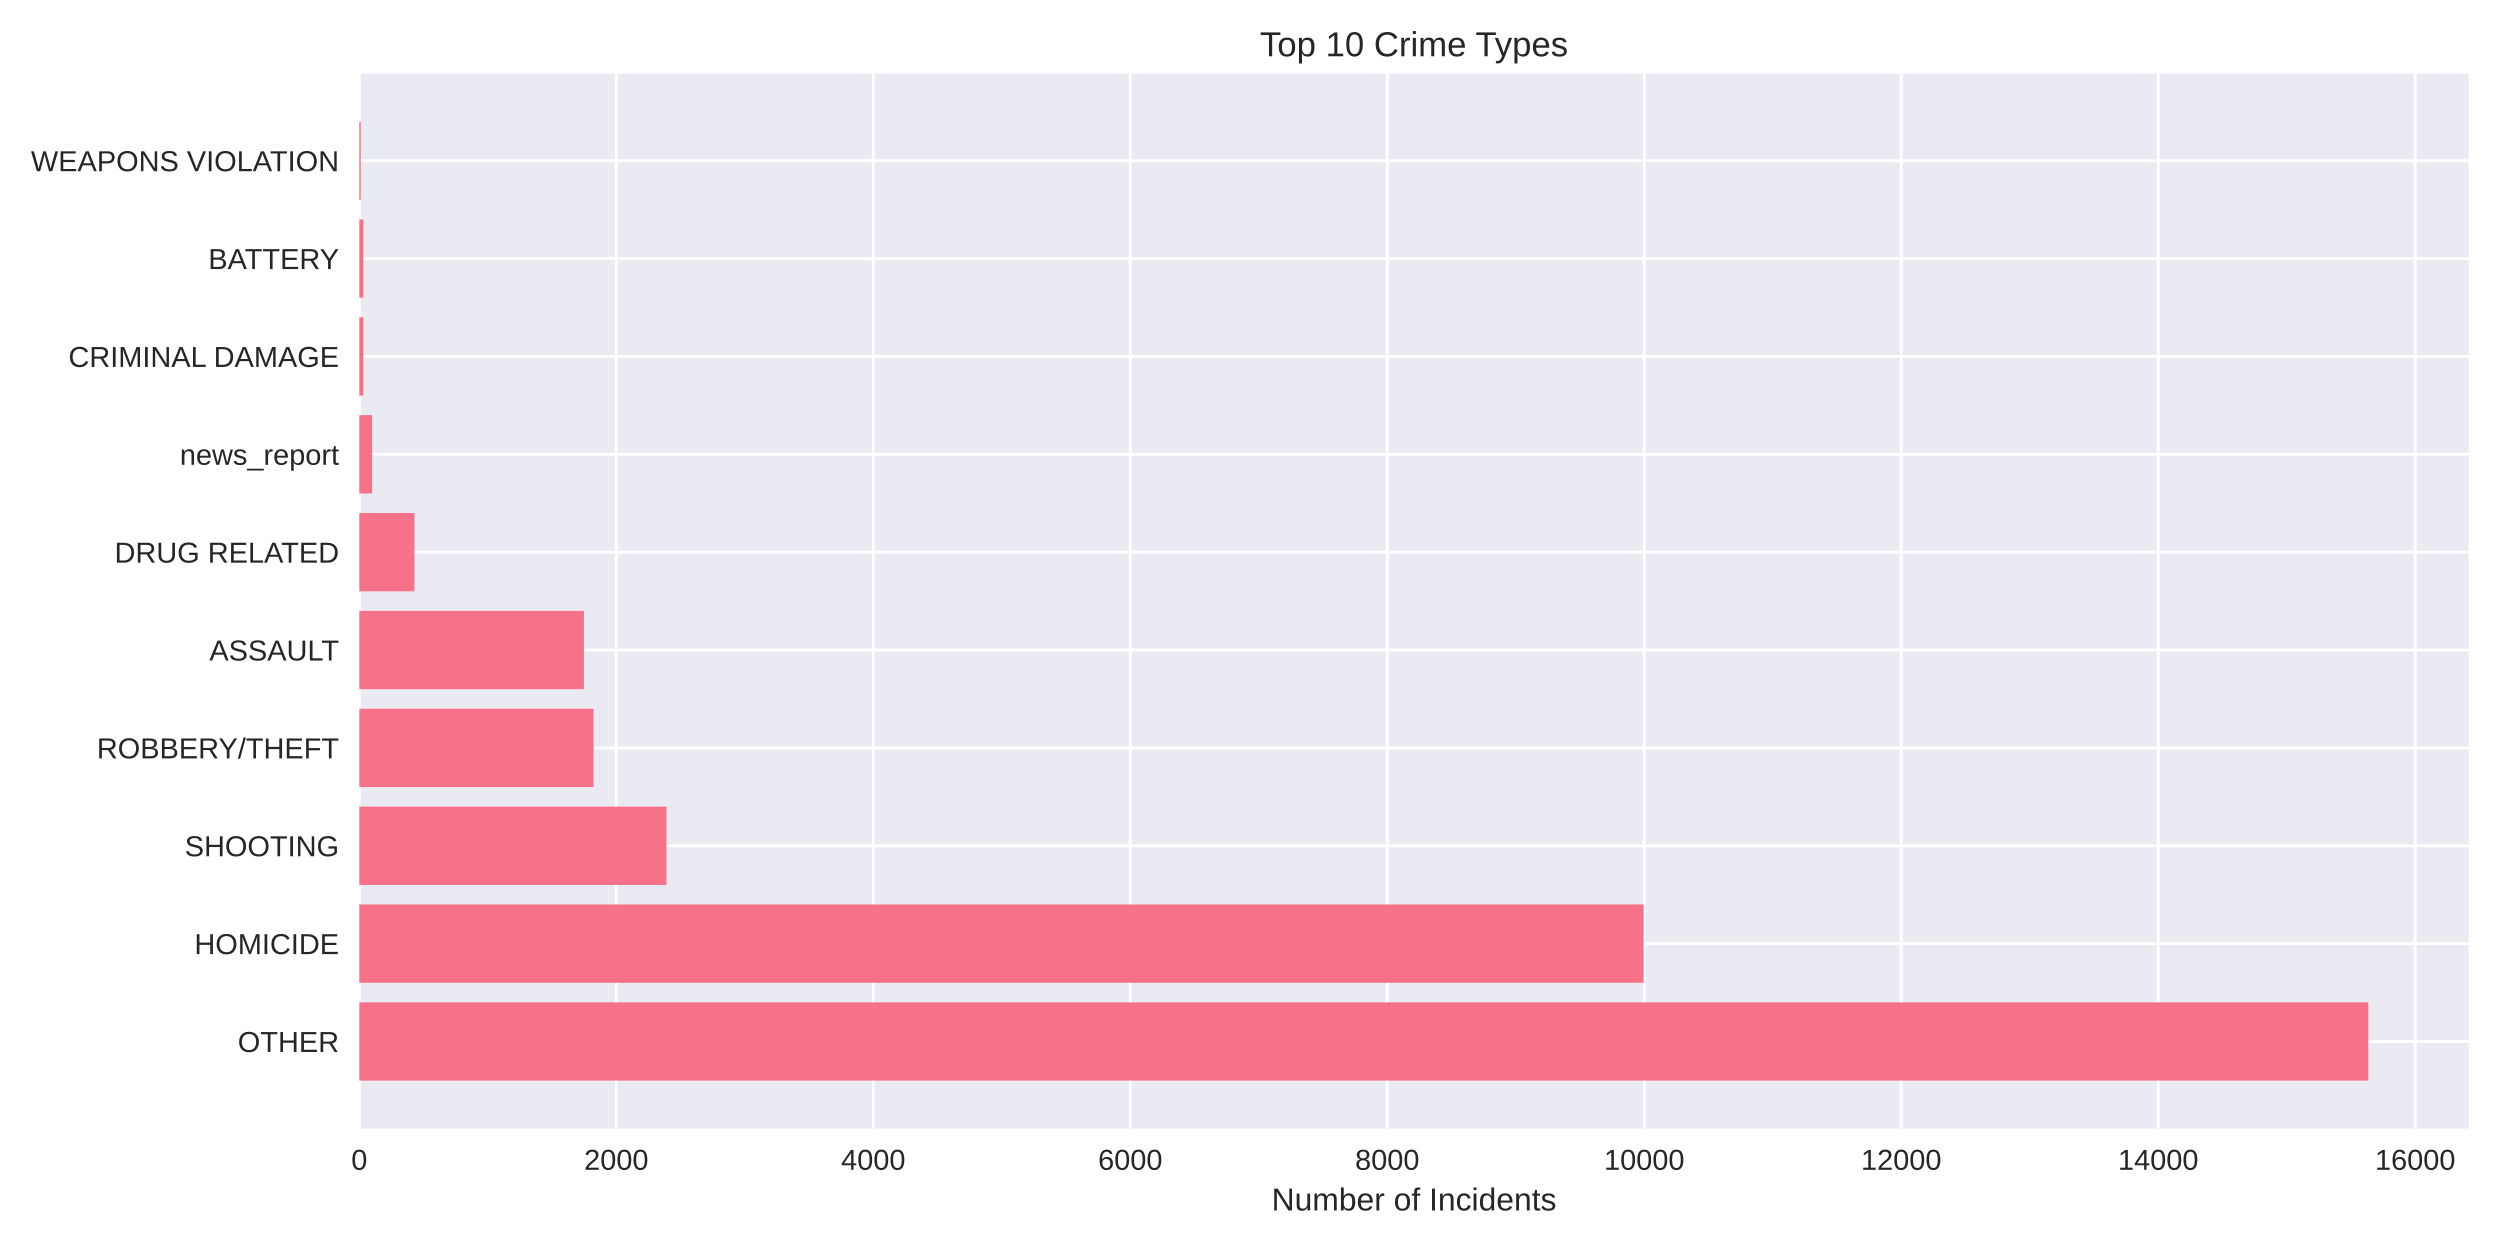
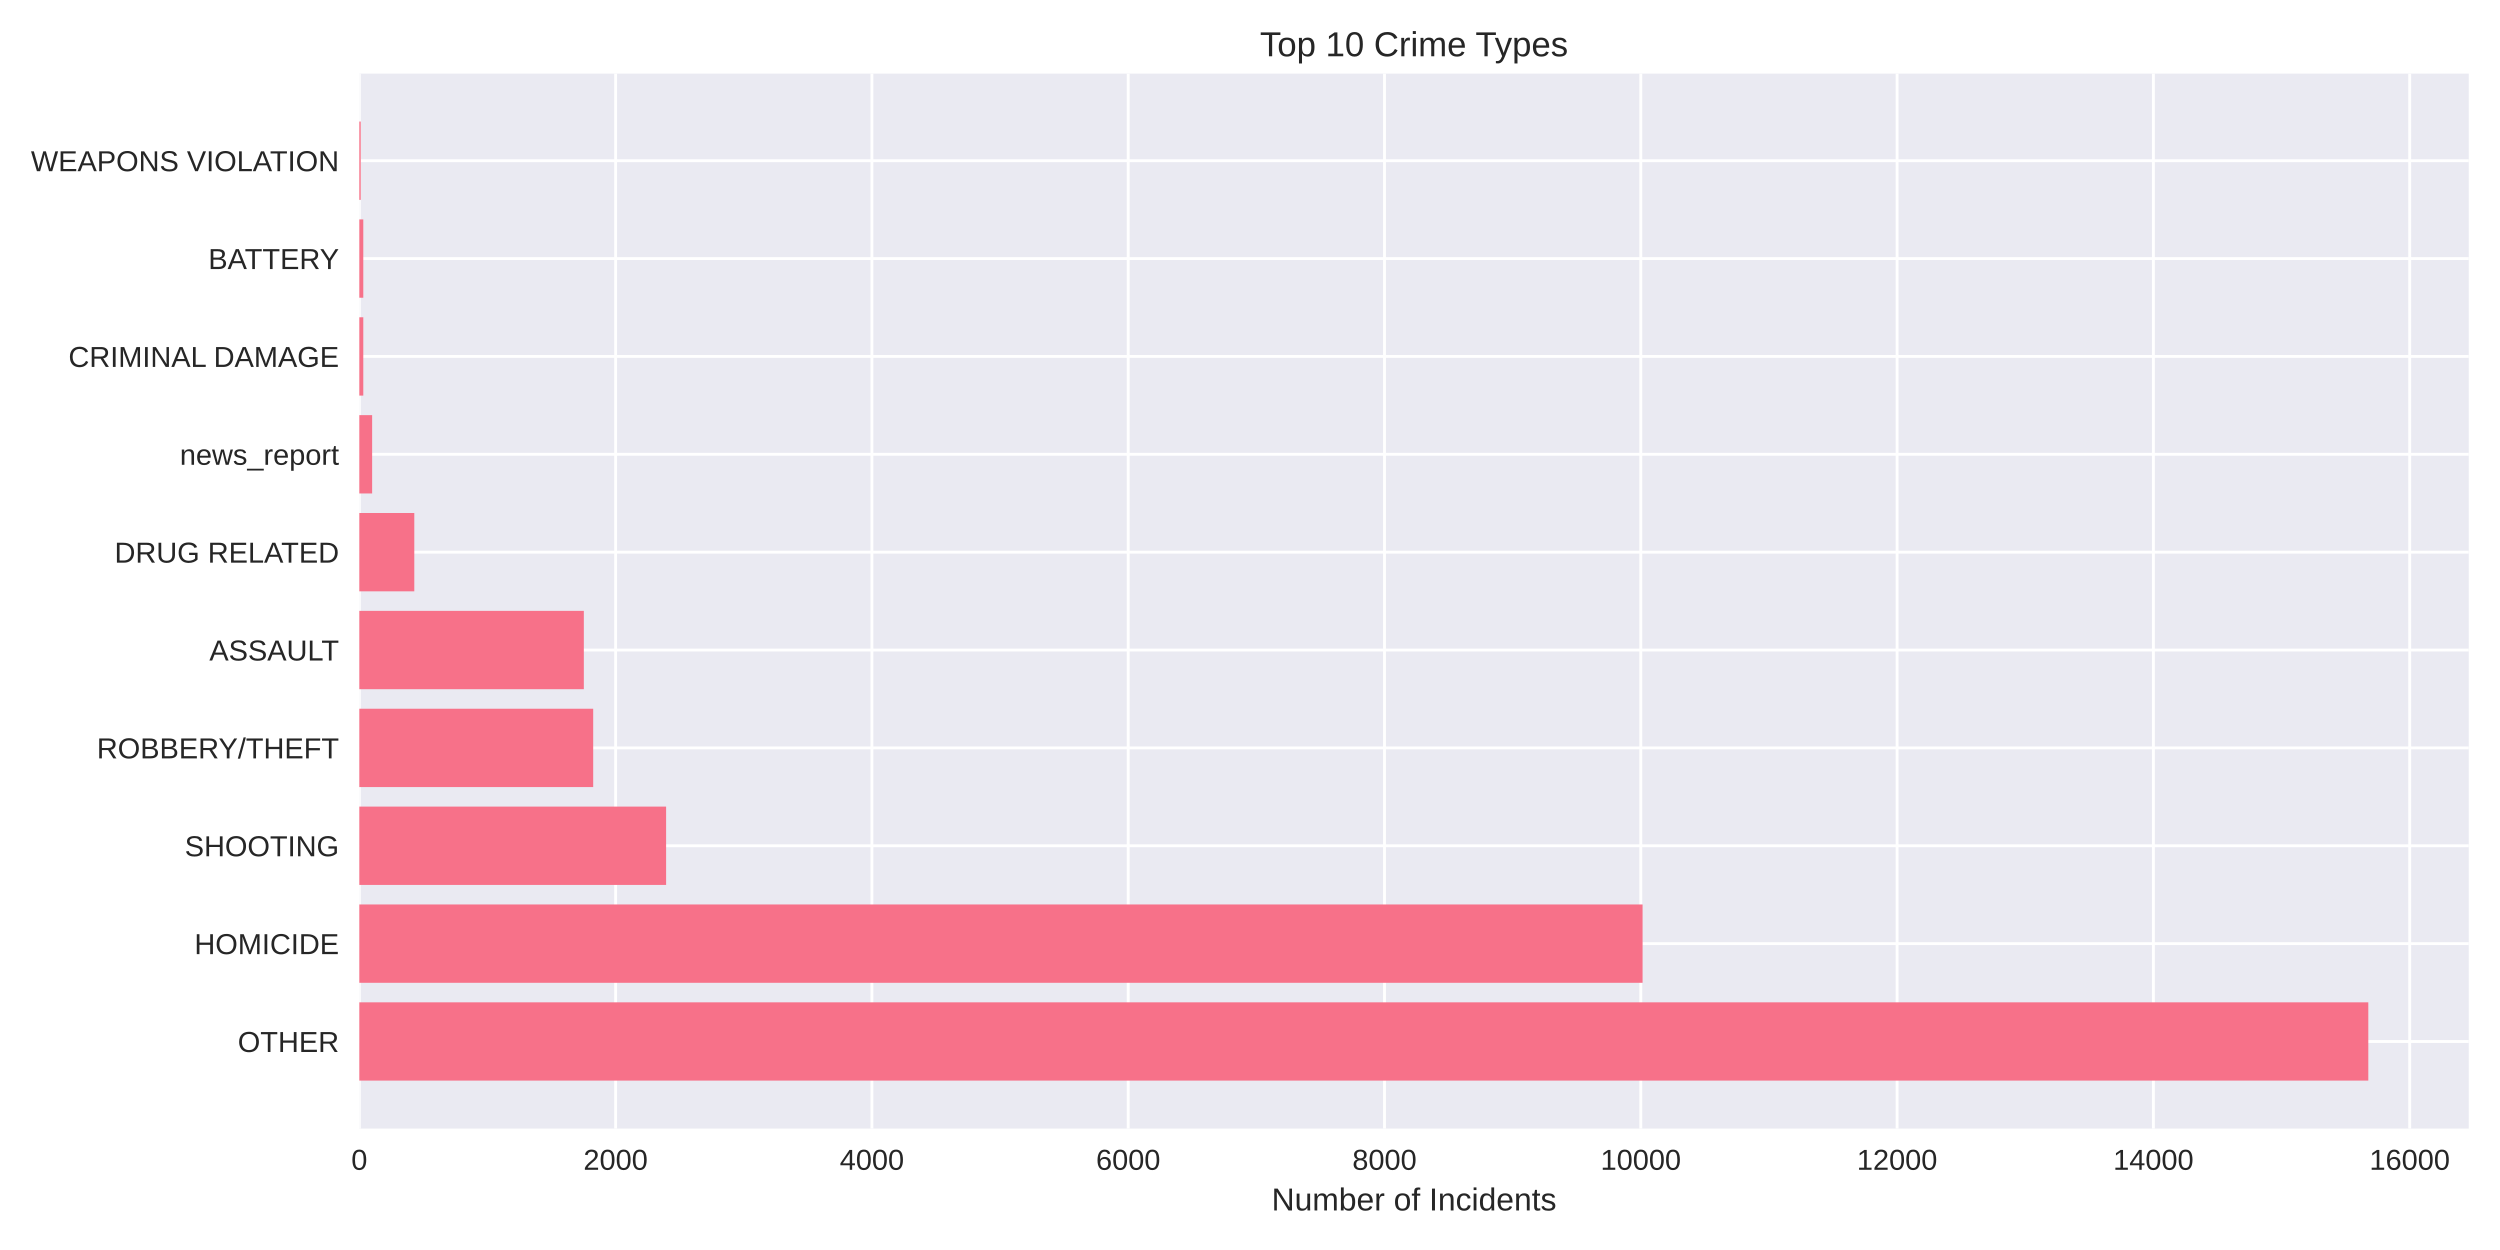
<svg xmlns="http://www.w3.org/2000/svg" width="864pt" height="432pt" viewBox="0 0 864 432" version="1.1">
  <defs>
    <style type="text/css">*{stroke-linejoin: round; stroke-linecap: butt}</style>
  </defs>
  <g id="figure_1">
    <g id="patch_1">
      <path d="M 0 432  L 864 432  L 864 0  L 0 0  z " style="fill: #ffffff" />
    </g>
    <g id="axes_1">
      <g id="patch_2">
        <path d="M 124.18 390.04  L 853.2 390.04  L 853.2 25.44  L 124.18 25.44  z " style="fill: #eaeaf2" />
      </g>
      <g id="matplotlib.axis_1">
        <g id="xtick_1">
          <g id="line2d_1">
-             <path d="M 124.18 390.04  L 124.18 25.44  " clip-path="url(#pfc2d08a985)" style="fill: none; stroke: #ffffff; stroke-linecap: round" />
+             <path d="M 124.18 390.04  L 124.18 25.44  " clip-path="url(#pe5cc4db46c)" style="fill: none; stroke: #ffffff; stroke-linecap: round" />
          </g>
          <g id="line2d_2" />
          <g id="text_1">
            <text style="fill: #262626; font: 10px 'Arial', 'Liberation Sans', 'DejaVu Sans', 'Bitstream Vera Sans', sans-serif; text-anchor: middle" x="124.18" y="404.287" transform="rotate(-0 124.18 404.2869)">0</text>
          </g>
        </g>
        <g id="xtick_2">
          <g id="line2d_3">
-             <path d="M 212.994 390.04  L 212.994 25.44  " clip-path="url(#pfc2d08a985)" style="fill: none; stroke: #ffffff; stroke-linecap: round" />
+             <path d="M 212.756 390.04  L 212.756 25.44  " clip-path="url(#pe5cc4db46c)" style="fill: none; stroke: #ffffff; stroke-linecap: round" />
          </g>
          <g id="line2d_4" />
          <g id="text_2">
-             <text style="fill: #262626; font: 10px 'Arial', 'Liberation Sans', 'DejaVu Sans', 'Bitstream Vera Sans', sans-serif; text-anchor: middle" x="212.994" y="404.287" transform="rotate(-0 212.9942 404.2869)">2000</text>
+             <text style="fill: #262626; font: 10px 'Arial', 'Liberation Sans', 'DejaVu Sans', 'Bitstream Vera Sans', sans-serif; text-anchor: middle" x="212.756" y="404.287" transform="rotate(-0 212.7562 404.2869)">2000</text>
          </g>
        </g>
        <g id="xtick_3">
          <g id="line2d_5">
-             <path d="M 301.808 390.04  L 301.808 25.44  " clip-path="url(#pfc2d08a985)" style="fill: none; stroke: #ffffff; stroke-linecap: round" />
+             <path d="M 301.332 390.04  L 301.332 25.44  " clip-path="url(#pe5cc4db46c)" style="fill: none; stroke: #ffffff; stroke-linecap: round" />
          </g>
          <g id="line2d_6" />
          <g id="text_3">
-             <text style="fill: #262626; font: 10px 'Arial', 'Liberation Sans', 'DejaVu Sans', 'Bitstream Vera Sans', sans-serif; text-anchor: middle" x="301.808" y="404.287" transform="rotate(-0 301.8083 404.2869)">4000</text>
+             <text style="fill: #262626; font: 10px 'Arial', 'Liberation Sans', 'DejaVu Sans', 'Bitstream Vera Sans', sans-serif; text-anchor: middle" x="301.332" y="404.287" transform="rotate(-0 301.3325 404.2869)">4000</text>
          </g>
        </g>
        <g id="xtick_4">
          <g id="line2d_7">
-             <path d="M 390.623 390.04  L 390.623 25.44  " clip-path="url(#pfc2d08a985)" style="fill: none; stroke: #ffffff; stroke-linecap: round" />
+             <path d="M 389.909 390.04  L 389.909 25.44  " clip-path="url(#pe5cc4db46c)" style="fill: none; stroke: #ffffff; stroke-linecap: round" />
          </g>
          <g id="line2d_8" />
          <g id="text_4">
-             <text style="fill: #262626; font: 10px 'Arial', 'Liberation Sans', 'DejaVu Sans', 'Bitstream Vera Sans', sans-serif; text-anchor: middle" x="390.623" y="404.287" transform="rotate(-0 390.6225 404.2869)">6000</text>
+             <text style="fill: #262626; font: 10px 'Arial', 'Liberation Sans', 'DejaVu Sans', 'Bitstream Vera Sans', sans-serif; text-anchor: middle" x="389.909" y="404.287" transform="rotate(-0 389.9087 404.2869)">6000</text>
          </g>
        </g>
        <g id="xtick_5">
          <g id="line2d_9">
-             <path d="M 479.437 390.04  L 479.437 25.44  " clip-path="url(#pfc2d08a985)" style="fill: none; stroke: #ffffff; stroke-linecap: round" />
+             <path d="M 478.485 390.04  L 478.485 25.44  " clip-path="url(#pe5cc4db46c)" style="fill: none; stroke: #ffffff; stroke-linecap: round" />
          </g>
          <g id="line2d_10" />
          <g id="text_5">
-             <text style="fill: #262626; font: 10px 'Arial', 'Liberation Sans', 'DejaVu Sans', 'Bitstream Vera Sans', sans-serif; text-anchor: middle" x="479.437" y="404.287" transform="rotate(-0 479.4367 404.2869)">8000</text>
+             <text style="fill: #262626; font: 10px 'Arial', 'Liberation Sans', 'DejaVu Sans', 'Bitstream Vera Sans', sans-serif; text-anchor: middle" x="478.485" y="404.287" transform="rotate(-0 478.4849 404.2869)">8000</text>
          </g>
        </g>
        <g id="xtick_6">
          <g id="line2d_11">
-             <path d="M 568.251 390.04  L 568.251 25.44  " clip-path="url(#pfc2d08a985)" style="fill: none; stroke: #ffffff; stroke-linecap: round" />
+             <path d="M 567.061 390.04  L 567.061 25.44  " clip-path="url(#pe5cc4db46c)" style="fill: none; stroke: #ffffff; stroke-linecap: round" />
          </g>
          <g id="line2d_12" />
          <g id="text_6">
-             <text style="fill: #262626; font: 10px 'Arial', 'Liberation Sans', 'DejaVu Sans', 'Bitstream Vera Sans', sans-serif; text-anchor: middle" x="568.251" y="404.287" transform="rotate(-0 568.2508 404.2869)">10000</text>
+             <text style="fill: #262626; font: 10px 'Arial', 'Liberation Sans', 'DejaVu Sans', 'Bitstream Vera Sans', sans-serif; text-anchor: middle" x="567.061" y="404.287" transform="rotate(-0 567.0611 404.2869)">10000</text>
          </g>
        </g>
        <g id="xtick_7">
          <g id="line2d_13">
-             <path d="M 657.065 390.04  L 657.065 25.44  " clip-path="url(#pfc2d08a985)" style="fill: none; stroke: #ffffff; stroke-linecap: round" />
+             <path d="M 655.637 390.04  L 655.637 25.44  " clip-path="url(#pe5cc4db46c)" style="fill: none; stroke: #ffffff; stroke-linecap: round" />
          </g>
          <g id="line2d_14" />
          <g id="text_7">
-             <text style="fill: #262626; font: 10px 'Arial', 'Liberation Sans', 'DejaVu Sans', 'Bitstream Vera Sans', sans-serif; text-anchor: middle" x="657.065" y="404.287" transform="rotate(-0 657.065 404.2869)">12000</text>
+             <text style="fill: #262626; font: 10px 'Arial', 'Liberation Sans', 'DejaVu Sans', 'Bitstream Vera Sans', sans-serif; text-anchor: middle" x="655.637" y="404.287" transform="rotate(-0 655.6374 404.2869)">12000</text>
          </g>
        </g>
        <g id="xtick_8">
          <g id="line2d_15">
-             <path d="M 745.879 390.04  L 745.879 25.44  " clip-path="url(#pfc2d08a985)" style="fill: none; stroke: #ffffff; stroke-linecap: round" />
+             <path d="M 744.214 390.04  L 744.214 25.44  " clip-path="url(#pe5cc4db46c)" style="fill: none; stroke: #ffffff; stroke-linecap: round" />
          </g>
          <g id="line2d_16" />
          <g id="text_8">
-             <text style="fill: #262626; font: 10px 'Arial', 'Liberation Sans', 'DejaVu Sans', 'Bitstream Vera Sans', sans-serif; text-anchor: middle" x="745.879" y="404.287" transform="rotate(-0 745.8792 404.2869)">14000</text>
+             <text style="fill: #262626; font: 10px 'Arial', 'Liberation Sans', 'DejaVu Sans', 'Bitstream Vera Sans', sans-serif; text-anchor: middle" x="744.214" y="404.287" transform="rotate(-0 744.2136 404.2869)">14000</text>
          </g>
        </g>
        <g id="xtick_9">
          <g id="line2d_17">
-             <path d="M 834.693 390.04  L 834.693 25.44  " clip-path="url(#pfc2d08a985)" style="fill: none; stroke: #ffffff; stroke-linecap: round" />
+             <path d="M 832.79 390.04  L 832.79 25.44  " clip-path="url(#pe5cc4db46c)" style="fill: none; stroke: #ffffff; stroke-linecap: round" />
          </g>
          <g id="line2d_18" />
          <g id="text_9">
-             <text style="fill: #262626; font: 10px 'Arial', 'Liberation Sans', 'DejaVu Sans', 'Bitstream Vera Sans', sans-serif; text-anchor: middle" x="834.693" y="404.287" transform="rotate(-0 834.6933 404.2869)">16000</text>
+             <text style="fill: #262626; font: 10px 'Arial', 'Liberation Sans', 'DejaVu Sans', 'Bitstream Vera Sans', sans-serif; text-anchor: middle" x="832.79" y="404.287" transform="rotate(-0 832.7898 404.2869)">16000</text>
          </g>
        </g>
        <g id="text_10">
          <text style="fill: #262626; font: 11px 'Arial', 'Liberation Sans', 'DejaVu Sans', 'Bitstream Vera Sans', sans-serif; text-anchor: middle" x="488.69" y="418.333" transform="rotate(-0 488.69 418.3334)">Number of Incidents</text>
        </g>
      </g>
      <g id="matplotlib.axis_2">
        <g id="ytick_1">
          <g id="line2d_19">
-             <path d="M 124.18 359.939  L 853.2 359.939  " clip-path="url(#pfc2d08a985)" style="fill: none; stroke: #ffffff; stroke-linecap: round" />
+             <path d="M 124.18 359.939  L 853.2 359.939  " clip-path="url(#pe5cc4db46c)" style="fill: none; stroke: #ffffff; stroke-linecap: round" />
          </g>
          <g id="line2d_20" />
          <g id="text_11">
            <text style="fill: #262626; font: 10px 'Arial', 'Liberation Sans', 'DejaVu Sans', 'Bitstream Vera Sans', sans-serif; text-anchor: end" x="117.18" y="363.562" transform="rotate(-0 117.18 363.562)">OTHER</text>
          </g>
        </g>
        <g id="ytick_2">
          <g id="line2d_21">
-             <path d="M 124.18 326.117  L 853.2 326.117  " clip-path="url(#pfc2d08a985)" style="fill: none; stroke: #ffffff; stroke-linecap: round" />
+             <path d="M 124.18 326.117  L 853.2 326.117  " clip-path="url(#pe5cc4db46c)" style="fill: none; stroke: #ffffff; stroke-linecap: round" />
          </g>
          <g id="line2d_22" />
          <g id="text_12">
            <text style="fill: #262626; font: 10px 'Arial', 'Liberation Sans', 'DejaVu Sans', 'Bitstream Vera Sans', sans-serif; text-anchor: end" x="117.18" y="329.74" transform="rotate(-0 117.18 329.7401)">HOMICIDE</text>
          </g>
        </g>
        <g id="ytick_3">
          <g id="line2d_23">
-             <path d="M 124.18 292.295  L 853.2 292.295  " clip-path="url(#pfc2d08a985)" style="fill: none; stroke: #ffffff; stroke-linecap: round" />
+             <path d="M 124.18 292.295  L 853.2 292.295  " clip-path="url(#pe5cc4db46c)" style="fill: none; stroke: #ffffff; stroke-linecap: round" />
          </g>
          <g id="line2d_24" />
          <g id="text_13">
            <text style="fill: #262626; font: 10px 'Arial', 'Liberation Sans', 'DejaVu Sans', 'Bitstream Vera Sans', sans-serif; text-anchor: end" x="117.18" y="295.918" transform="rotate(-0 117.18 295.9182)">SHOOTING</text>
          </g>
        </g>
        <g id="ytick_4">
          <g id="line2d_25">
-             <path d="M 124.18 258.473  L 853.2 258.473  " clip-path="url(#pfc2d08a985)" style="fill: none; stroke: #ffffff; stroke-linecap: round" />
+             <path d="M 124.18 258.473  L 853.2 258.473  " clip-path="url(#pe5cc4db46c)" style="fill: none; stroke: #ffffff; stroke-linecap: round" />
          </g>
          <g id="line2d_26" />
          <g id="text_14">
            <text style="fill: #262626; font: 10px 'Arial', 'Liberation Sans', 'DejaVu Sans', 'Bitstream Vera Sans', sans-serif; text-anchor: end" x="117.18" y="262.096" transform="rotate(-0 117.18 262.0963)">ROBBERY/THEFT</text>
          </g>
        </g>
        <g id="ytick_5">
          <g id="line2d_27">
-             <path d="M 124.18 224.651  L 853.2 224.651  " clip-path="url(#pfc2d08a985)" style="fill: none; stroke: #ffffff; stroke-linecap: round" />
+             <path d="M 124.18 224.651  L 853.2 224.651  " clip-path="url(#pe5cc4db46c)" style="fill: none; stroke: #ffffff; stroke-linecap: round" />
          </g>
          <g id="line2d_28" />
          <g id="text_15">
            <text style="fill: #262626; font: 10px 'Arial', 'Liberation Sans', 'DejaVu Sans', 'Bitstream Vera Sans', sans-serif; text-anchor: end" x="117.18" y="228.274" transform="rotate(-0 117.18 228.2744)">ASSAULT</text>
          </g>
        </g>
        <g id="ytick_6">
          <g id="line2d_29">
-             <path d="M 124.18 190.829  L 853.2 190.829  " clip-path="url(#pfc2d08a985)" style="fill: none; stroke: #ffffff; stroke-linecap: round" />
+             <path d="M 124.18 190.829  L 853.2 190.829  " clip-path="url(#pe5cc4db46c)" style="fill: none; stroke: #ffffff; stroke-linecap: round" />
          </g>
          <g id="line2d_30" />
          <g id="text_16">
            <text style="fill: #262626; font: 10px 'Arial', 'Liberation Sans', 'DejaVu Sans', 'Bitstream Vera Sans', sans-serif; text-anchor: end" x="117.18" y="194.452" transform="rotate(-0 117.18 194.4525)">DRUG RELATED</text>
          </g>
        </g>
        <g id="ytick_7">
          <g id="line2d_31">
-             <path d="M 124.18 157.007  L 853.2 157.007  " clip-path="url(#pfc2d08a985)" style="fill: none; stroke: #ffffff; stroke-linecap: round" />
+             <path d="M 124.18 157.007  L 853.2 157.007  " clip-path="url(#pe5cc4db46c)" style="fill: none; stroke: #ffffff; stroke-linecap: round" />
          </g>
          <g id="line2d_32" />
          <g id="text_17">
            <text style="fill: #262626; font: 10px 'Arial', 'Liberation Sans', 'DejaVu Sans', 'Bitstream Vera Sans', sans-serif; text-anchor: end" x="117.18" y="160.631" transform="rotate(-0 117.18 160.6306)">news_report</text>
          </g>
        </g>
        <g id="ytick_8">
          <g id="line2d_33">
-             <path d="M 124.18 123.185  L 853.2 123.185  " clip-path="url(#pfc2d08a985)" style="fill: none; stroke: #ffffff; stroke-linecap: round" />
+             <path d="M 124.18 123.185  L 853.2 123.185  " clip-path="url(#pe5cc4db46c)" style="fill: none; stroke: #ffffff; stroke-linecap: round" />
          </g>
          <g id="line2d_34" />
          <g id="text_18">
            <text style="fill: #262626; font: 10px 'Arial', 'Liberation Sans', 'DejaVu Sans', 'Bitstream Vera Sans', sans-serif; text-anchor: end" x="117.18" y="126.809" transform="rotate(-0 117.18 126.8087)">CRIMINAL DAMAGE</text>
          </g>
        </g>
        <g id="ytick_9">
          <g id="line2d_35">
-             <path d="M 124.18 89.363  L 853.2 89.363  " clip-path="url(#pfc2d08a985)" style="fill: none; stroke: #ffffff; stroke-linecap: round" />
+             <path d="M 124.18 89.363  L 853.2 89.363  " clip-path="url(#pe5cc4db46c)" style="fill: none; stroke: #ffffff; stroke-linecap: round" />
          </g>
          <g id="line2d_36" />
          <g id="text_19">
            <text style="fill: #262626; font: 10px 'Arial', 'Liberation Sans', 'DejaVu Sans', 'Bitstream Vera Sans', sans-serif; text-anchor: end" x="117.18" y="92.987" transform="rotate(-0 117.18 92.98681)">BATTERY</text>
          </g>
        </g>
        <g id="ytick_10">
          <g id="line2d_37">
-             <path d="M 124.18 55.541  L 853.2 55.541  " clip-path="url(#pfc2d08a985)" style="fill: none; stroke: #ffffff; stroke-linecap: round" />
+             <path d="M 124.18 55.541  L 853.2 55.541  " clip-path="url(#pe5cc4db46c)" style="fill: none; stroke: #ffffff; stroke-linecap: round" />
          </g>
          <g id="line2d_38" />
          <g id="text_20">
            <text style="fill: #262626; font: 10px 'Arial', 'Liberation Sans', 'DejaVu Sans', 'Bitstream Vera Sans', sans-serif; text-anchor: end" x="117.18" y="59.165" transform="rotate(-0 117.18 59.16492)">WEAPONS VIOLATION</text>
          </g>
        </g>
      </g>
      <g id="patch_3">
-         <path d="M 124.18 373.467  L 818.485 373.467  L 818.485 346.41  L 124.18 346.41  z " clip-path="url(#pfc2d08a985)" style="fill: #f77189" />
+         <path d="M 124.18 373.467  L 818.485 373.467  L 818.485 346.41  L 124.18 346.41  z " clip-path="url(#pe5cc4db46c)" style="fill: #f77189" />
      </g>
      <g id="patch_4">
-         <path d="M 124.18 339.645  L 568.029 339.645  L 568.029 312.588  L 124.18 312.588  z " clip-path="url(#pfc2d08a985)" style="fill: #f77189" />
+         <path d="M 124.18 339.645  L 567.681 339.645  L 567.681 312.588  L 124.18 312.588  z " clip-path="url(#pe5cc4db46c)" style="fill: #f77189" />
      </g>
      <g id="patch_5">
-         <path d="M 124.18 305.823  L 230.313 305.823  L 230.313 278.766  L 124.18 278.766  z " clip-path="url(#pfc2d08a985)" style="fill: #f77189" />
+         <path d="M 124.18 305.823  L 230.206 305.823  L 230.206 278.766  L 124.18 278.766  z " clip-path="url(#pe5cc4db46c)" style="fill: #f77189" />
      </g>
      <g id="patch_6">
-         <path d="M 124.18 272.002  L 205.134 272.002  L 205.134 244.944  L 124.18 244.944  z " clip-path="url(#pfc2d08a985)" style="fill: #f77189" />
+         <path d="M 124.18 272.002  L 205.006 272.002  L 205.006 244.944  L 124.18 244.944  z " clip-path="url(#pe5cc4db46c)" style="fill: #f77189" />
      </g>
      <g id="patch_7">
-         <path d="M 124.18 238.18  L 201.804 238.18  L 201.804 211.122  L 124.18 211.122  z " clip-path="url(#pfc2d08a985)" style="fill: #f77189" />
+         <path d="M 124.18 238.18  L 201.773 238.18  L 201.773 211.122  L 124.18 211.122  z " clip-path="url(#pe5cc4db46c)" style="fill: #f77189" />
      </g>
      <g id="patch_8">
-         <path d="M 124.18 204.358  L 143.231 204.358  L 143.231 177.3  L 124.18 177.3  z " clip-path="url(#pfc2d08a985)" style="fill: #f77189" />
+         <path d="M 124.18 204.358  L 143.18 204.358  L 143.18 177.3  L 124.18 177.3  z " clip-path="url(#pe5cc4db46c)" style="fill: #f77189" />
      </g>
      <g id="patch_9">
-         <path d="M 124.18 170.536  L 128.621 170.536  L 128.621 143.478  L 124.18 143.478  z " clip-path="url(#pfc2d08a985)" style="fill: #f77189" />
+         <path d="M 124.18 170.536  L 128.609 170.536  L 128.609 143.478  L 124.18 143.478  z " clip-path="url(#pe5cc4db46c)" style="fill: #f77189" />
      </g>
      <g id="patch_10">
-         <path d="M 124.18 136.714  L 125.557 136.714  L 125.557 109.657  L 124.18 109.657  z " clip-path="url(#pfc2d08a985)" style="fill: #f77189" />
+         <path d="M 124.18 136.714  L 125.553 136.714  L 125.553 109.657  L 124.18 109.657  z " clip-path="url(#pe5cc4db46c)" style="fill: #f77189" />
      </g>
      <g id="patch_11">
-         <path d="M 124.18 102.892  L 125.557 102.892  L 125.557 75.835  L 124.18 75.835  z " clip-path="url(#pfc2d08a985)" style="fill: #f77189" />
+         <path d="M 124.18 102.892  L 125.553 102.892  L 125.553 75.835  L 124.18 75.835  z " clip-path="url(#pe5cc4db46c)" style="fill: #f77189" />
      </g>
      <g id="patch_12">
-         <path d="M 124.18 69.07  L 124.668 69.07  L 124.668 42.013  L 124.18 42.013  z " clip-path="url(#pfc2d08a985)" style="fill: #f77189" />
+         <path d="M 124.18 69.07  L 124.667 69.07  L 124.667 42.013  L 124.18 42.013  z " clip-path="url(#pe5cc4db46c)" style="fill: #f77189" />
      </g>
      <g id="patch_13">
        <path d="M 124.18 390.04  L 124.18 25.44  " style="fill: none" />
      </g>
      <g id="patch_14">
        <path d="M 853.2 390.04  L 853.2 25.44  " style="fill: none" />
      </g>
      <g id="patch_15">
        <path d="M 124.18 390.04  L 853.2 390.04  " style="fill: none" />
      </g>
      <g id="patch_16">
        <path d="M 124.18 25.44  L 853.2 25.44  " style="fill: none" />
      </g>
      <g id="text_21">
        <text style="fill: #262626; font: 12px 'Arial', 'Liberation Sans', 'DejaVu Sans', 'Bitstream Vera Sans', sans-serif; text-anchor: middle" x="488.69" y="19.44" transform="rotate(-0 488.69 19.44)">Top 10 Crime Types</text>
      </g>
    </g>
  </g>
  <defs>
-     <clipPath id="pfc2d08a985">
+     <clipPath id="pe5cc4db46c">
      <rect x="124.18" y="25.44" width="729.02" height="364.6" />
    </clipPath>
  </defs>
</svg>
